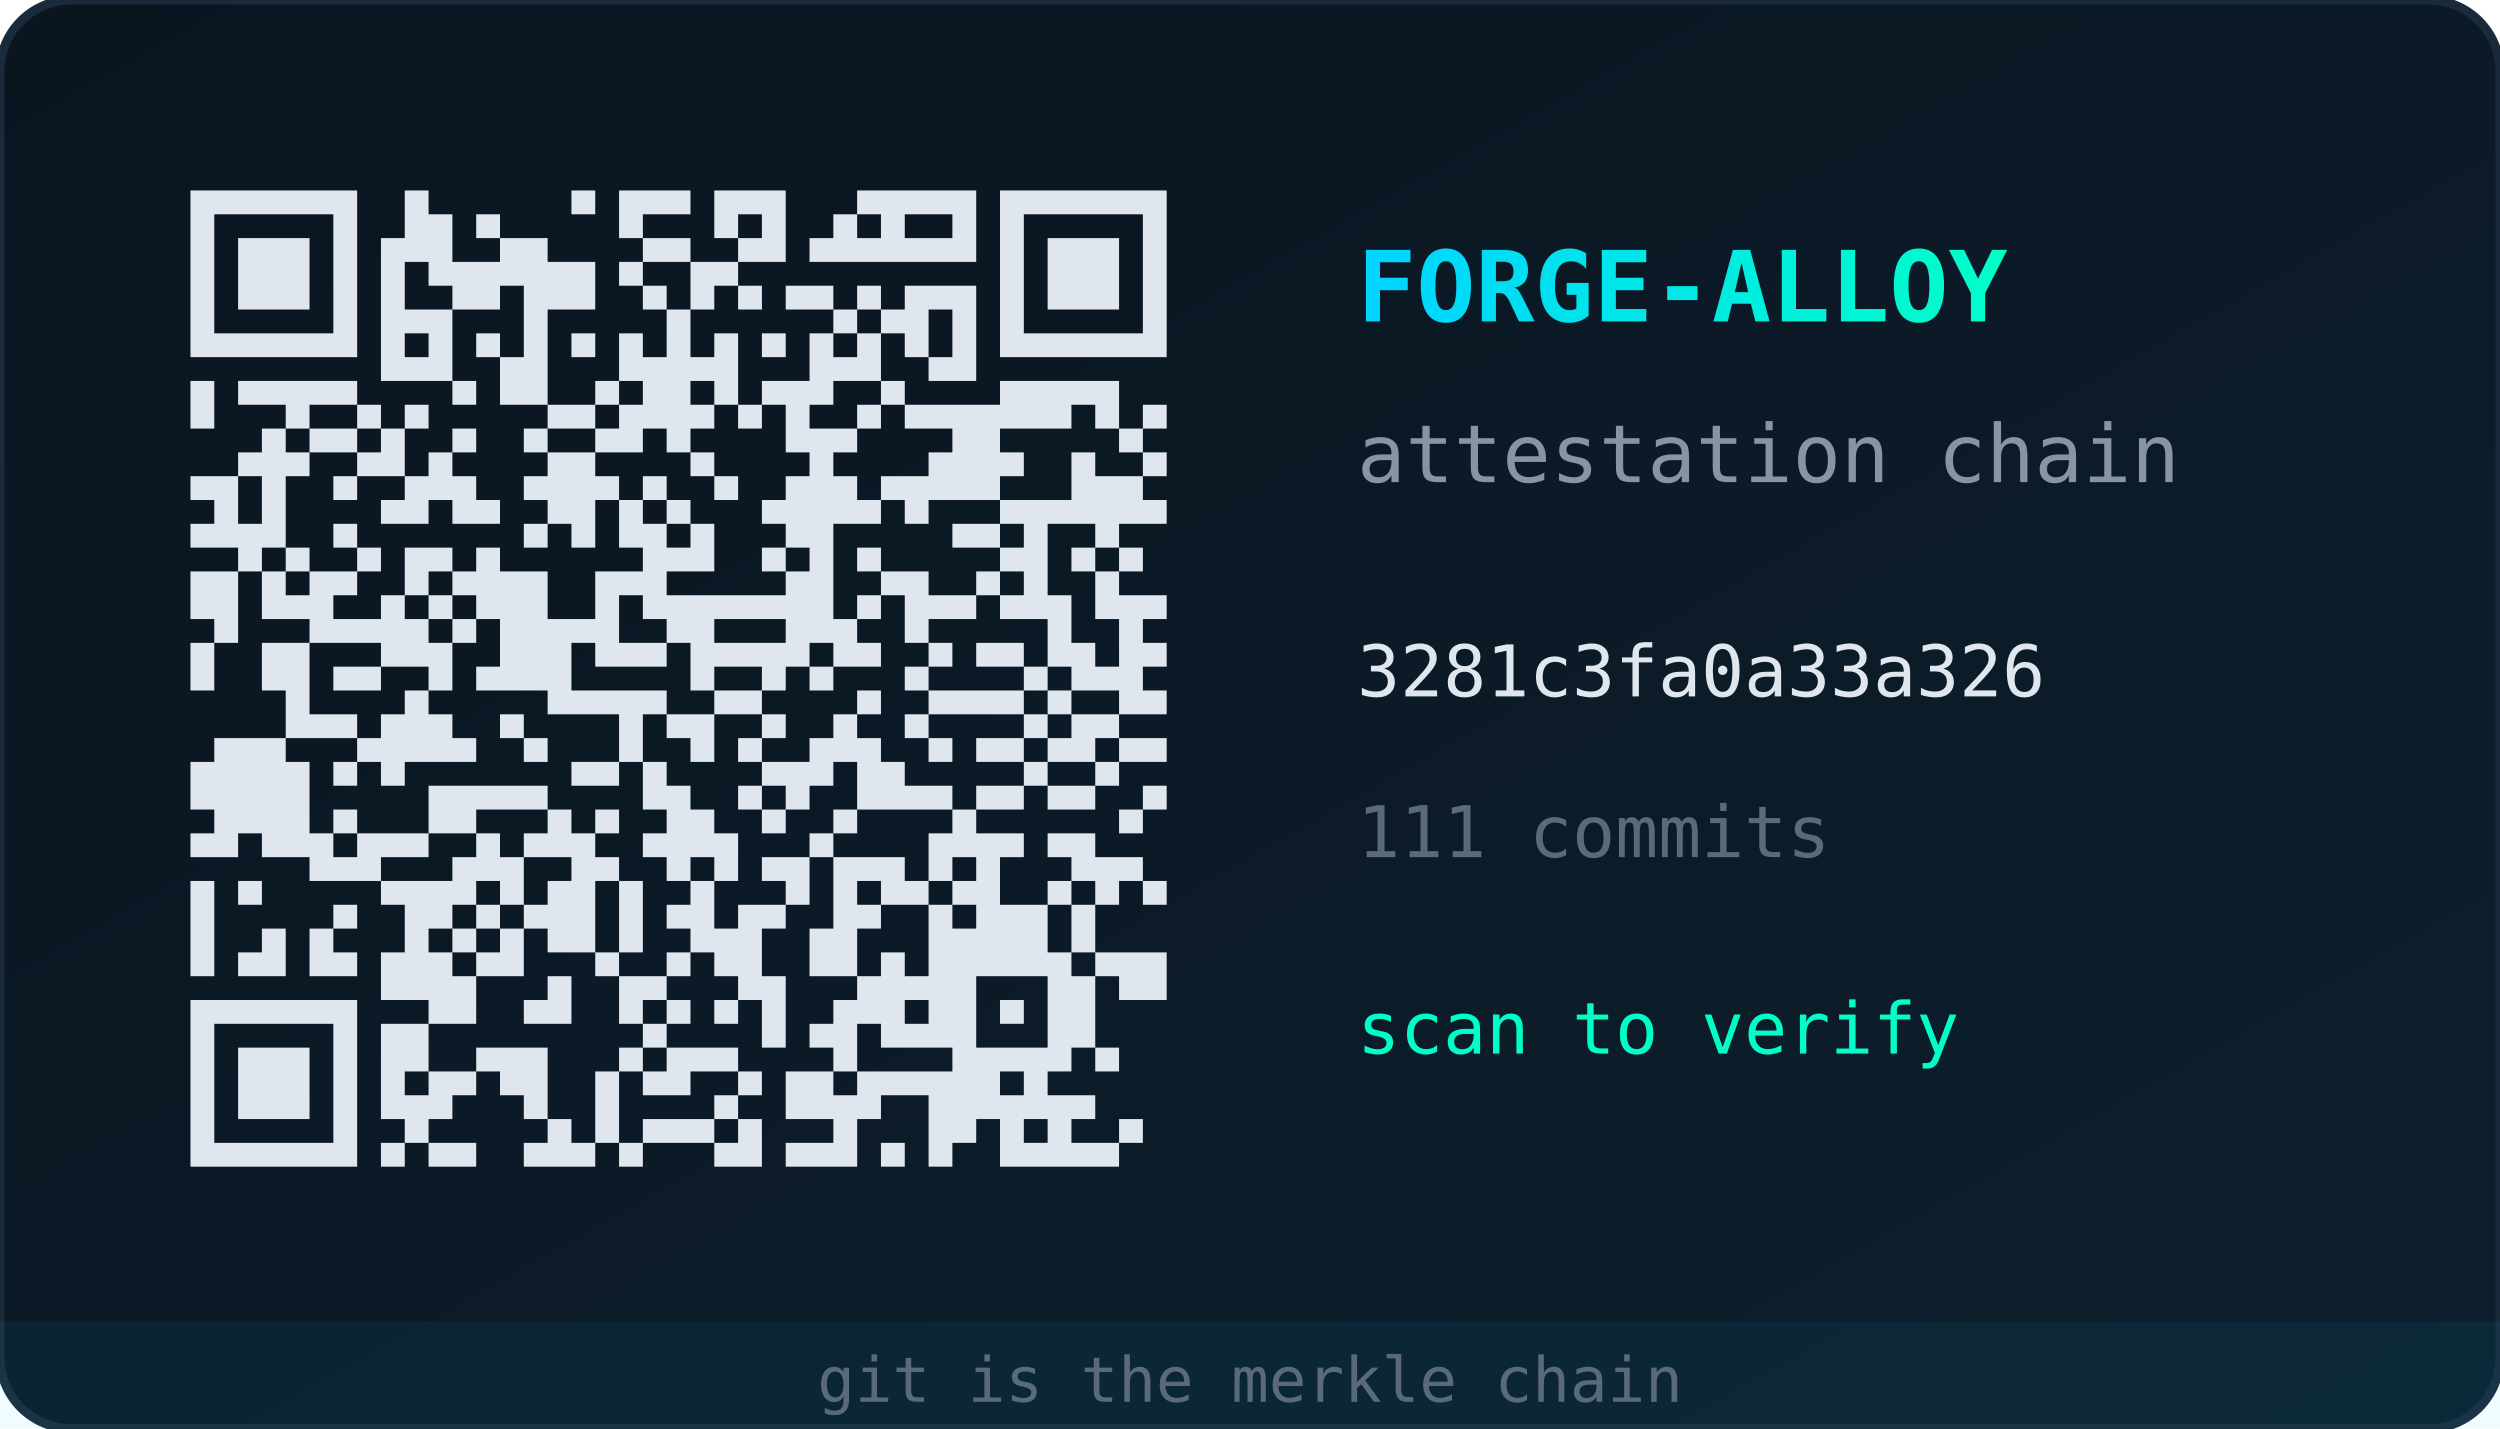
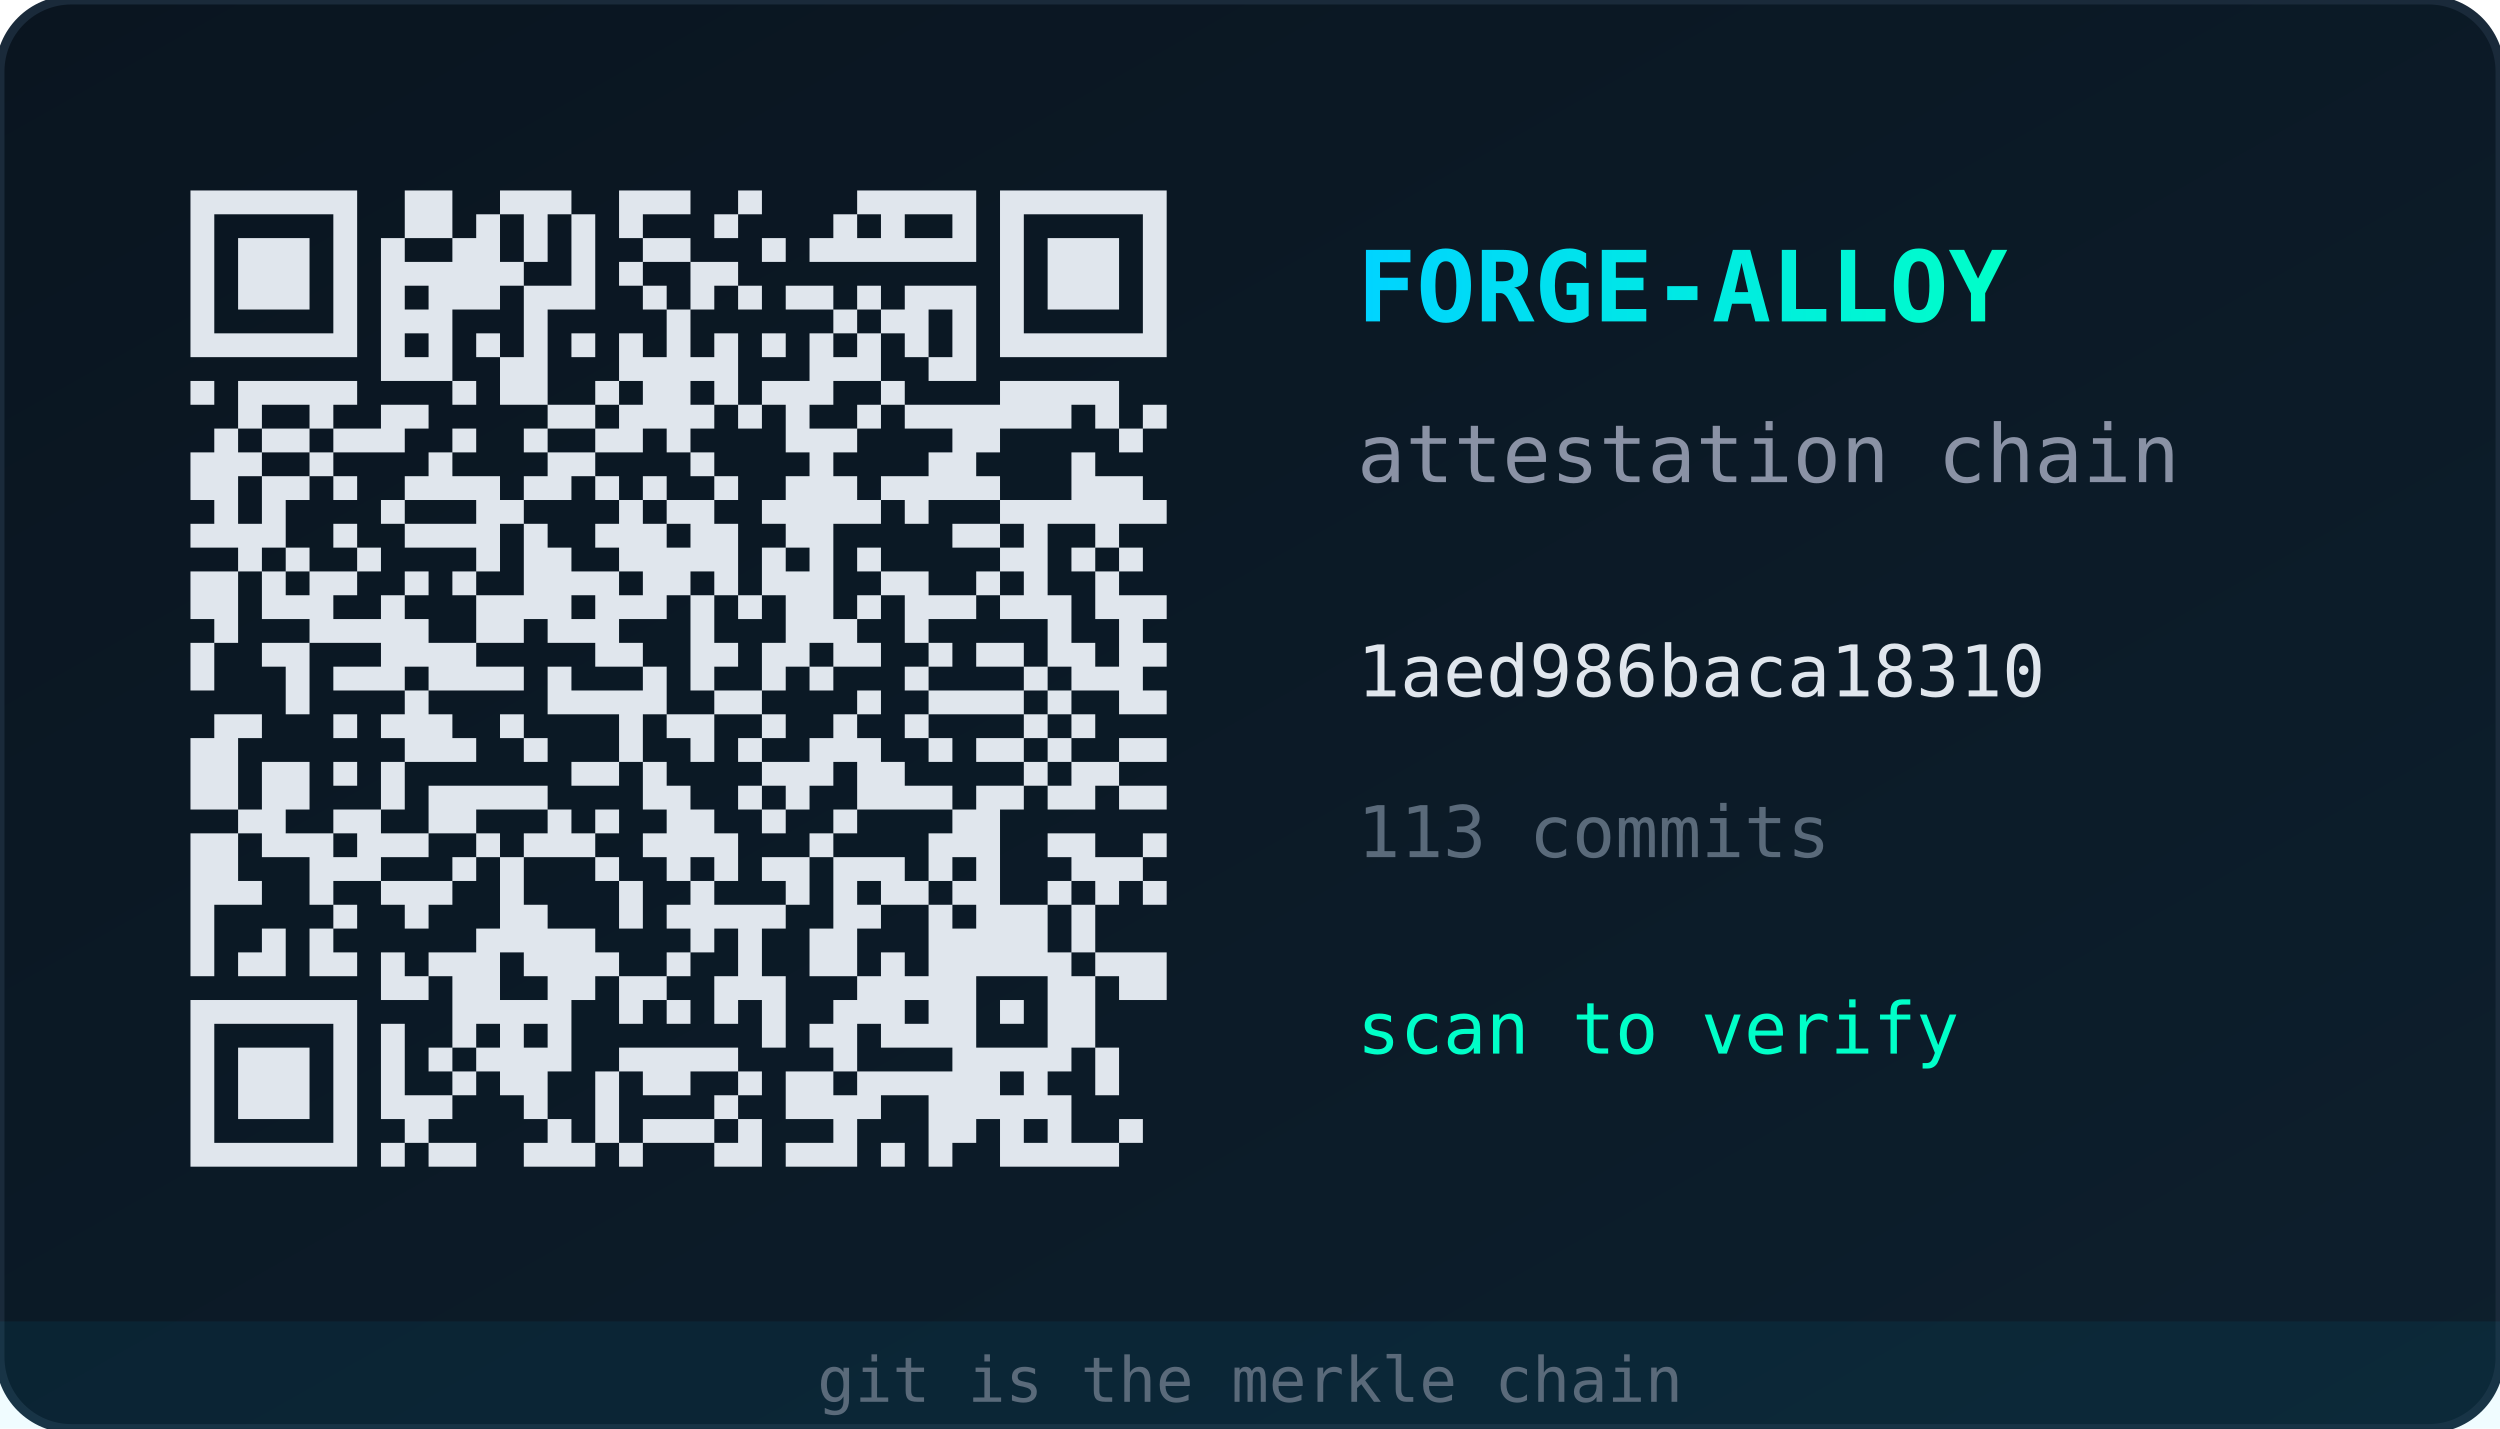
<svg xmlns="http://www.w3.org/2000/svg" width="280" height="160" viewBox="0 0 280 160">
  <defs>
    <linearGradient id="bg" x1="0" y1="0" x2="1" y2="1">
      <stop offset="0%" stop-color="#0a1520" />
      <stop offset="100%" stop-color="#0d1f2d" />
    </linearGradient>
    <linearGradient id="accent" x1="0" y1="0" x2="1" y2="0">
      <stop offset="0%" stop-color="#00d4ff" />
      <stop offset="100%" stop-color="#00ffc8" />
    </linearGradient>
  </defs>
  <rect width="280" height="160" rx="8" fill="url(#bg)" stroke="#1a2a3a" stroke-width="1" />
  <g transform="translate(16,16) scale(2.6667)">
-     <path d="M2,2h1v1h-1zM3,2h1v1h-1zM4,2h1v1h-1zM5,2h1v1h-1zM6,2h1v1h-1zM7,2h1v1h-1zM8,2h1v1h-1zM11,2h1v1h-1zM18,2h1v1h-1zM20,2h1v1h-1zM21,2h1v1h-1zM22,2h1v1h-1zM24,2h1v1h-1zM25,2h1v1h-1zM26,2h1v1h-1zM30,2h1v1h-1zM31,2h1v1h-1zM32,2h1v1h-1zM33,2h1v1h-1zM34,2h1v1h-1zM36,2h1v1h-1zM37,2h1v1h-1zM38,2h1v1h-1zM39,2h1v1h-1zM40,2h1v1h-1zM41,2h1v1h-1zM42,2h1v1h-1zM2,3h1v1h-1zM8,3h1v1h-1zM11,3h1v1h-1zM12,3h1v1h-1zM14,3h1v1h-1zM20,3h1v1h-1zM24,3h1v1h-1zM26,3h1v1h-1zM29,3h1v1h-1zM31,3h1v1h-1zM34,3h1v1h-1zM36,3h1v1h-1zM42,3h1v1h-1zM2,4h1v1h-1zM4,4h1v1h-1zM5,4h1v1h-1zM6,4h1v1h-1zM8,4h1v1h-1zM10,4h1v1h-1zM11,4h1v1h-1zM12,4h1v1h-1zM15,4h1v1h-1zM16,4h1v1h-1zM21,4h1v1h-1zM22,4h1v1h-1zM25,4h1v1h-1zM26,4h1v1h-1zM28,4h1v1h-1zM29,4h1v1h-1zM30,4h1v1h-1zM31,4h1v1h-1zM32,4h1v1h-1zM33,4h1v1h-1zM34,4h1v1h-1zM36,4h1v1h-1zM38,4h1v1h-1zM39,4h1v1h-1zM40,4h1v1h-1zM42,4h1v1h-1zM2,5h1v1h-1zM4,5h1v1h-1zM5,5h1v1h-1zM6,5h1v1h-1zM8,5h1v1h-1zM10,5h1v1h-1zM12,5h1v1h-1zM13,5h1v1h-1zM14,5h1v1h-1zM15,5h1v1h-1zM16,5h1v1h-1zM17,5h1v1h-1zM18,5h1v1h-1zM20,5h1v1h-1zM23,5h1v1h-1zM24,5h1v1h-1zM36,5h1v1h-1zM38,5h1v1h-1zM39,5h1v1h-1zM40,5h1v1h-1zM42,5h1v1h-1zM2,6h1v1h-1zM4,6h1v1h-1zM5,6h1v1h-1zM6,6h1v1h-1zM8,6h1v1h-1zM10,6h1v1h-1zM13,6h1v1h-1zM14,6h1v1h-1zM16,6h1v1h-1zM17,6h1v1h-1zM18,6h1v1h-1zM21,6h1v1h-1zM23,6h1v1h-1zM25,6h1v1h-1zM27,6h1v1h-1zM28,6h1v1h-1zM30,6h1v1h-1zM32,6h1v1h-1zM33,6h1v1h-1zM34,6h1v1h-1zM36,6h1v1h-1zM38,6h1v1h-1zM39,6h1v1h-1zM40,6h1v1h-1zM42,6h1v1h-1zM2,7h1v1h-1zM8,7h1v1h-1zM10,7h1v1h-1zM11,7h1v1h-1zM12,7h1v1h-1zM16,7h1v1h-1zM22,7h1v1h-1zM29,7h1v1h-1zM31,7h1v1h-1zM32,7h1v1h-1zM34,7h1v1h-1zM36,7h1v1h-1zM42,7h1v1h-1zM2,8h1v1h-1zM3,8h1v1h-1zM4,8h1v1h-1zM5,8h1v1h-1zM6,8h1v1h-1zM7,8h1v1h-1zM8,8h1v1h-1zM10,8h1v1h-1zM12,8h1v1h-1zM14,8h1v1h-1zM16,8h1v1h-1zM18,8h1v1h-1zM20,8h1v1h-1zM22,8h1v1h-1zM24,8h1v1h-1zM26,8h1v1h-1zM28,8h1v1h-1zM30,8h1v1h-1zM32,8h1v1h-1zM34,8h1v1h-1zM36,8h1v1h-1zM37,8h1v1h-1zM38,8h1v1h-1zM39,8h1v1h-1zM40,8h1v1h-1zM41,8h1v1h-1zM42,8h1v1h-1zM10,9h1v1h-1zM11,9h1v1h-1zM12,9h1v1h-1zM15,9h1v1h-1zM16,9h1v1h-1zM20,9h1v1h-1zM21,9h1v1h-1zM22,9h1v1h-1zM23,9h1v1h-1zM24,9h1v1h-1zM28,9h1v1h-1zM29,9h1v1h-1zM30,9h1v1h-1zM33,9h1v1h-1zM34,9h1v1h-1zM2,10h1v1h-1zM4,10h1v1h-1zM5,10h1v1h-1zM6,10h1v1h-1zM7,10h1v1h-1zM8,10h1v1h-1zM13,10h1v1h-1zM15,10h1v1h-1zM16,10h1v1h-1zM19,10h1v1h-1zM21,10h1v1h-1zM22,10h1v1h-1zM24,10h1v1h-1zM26,10h1v1h-1zM27,10h1v1h-1zM28,10h1v1h-1zM31,10h1v1h-1zM36,10h1v1h-1zM37,10h1v1h-1zM38,10h1v1h-1zM39,10h1v1h-1zM40,10h1v1h-1zM2,11h1v1h-1zM6,11h1v1h-1zM9,11h1v1h-1zM11,11h1v1h-1zM17,11h1v1h-1zM18,11h1v1h-1zM20,11h1v1h-1zM21,11h1v1h-1zM22,11h1v1h-1zM23,11h1v1h-1zM25,11h1v1h-1zM27,11h1v1h-1zM30,11h1v1h-1zM32,11h1v1h-1zM33,11h1v1h-1zM34,11h1v1h-1zM35,11h1v1h-1zM36,11h1v1h-1zM37,11h1v1h-1zM38,11h1v1h-1zM40,11h1v1h-1zM42,11h1v1h-1zM5,12h1v1h-1zM7,12h1v1h-1zM8,12h1v1h-1zM10,12h1v1h-1zM13,12h1v1h-1zM16,12h1v1h-1zM19,12h1v1h-1zM20,12h1v1h-1zM22,12h1v1h-1zM27,12h1v1h-1zM28,12h1v1h-1zM29,12h1v1h-1zM34,12h1v1h-1zM35,12h1v1h-1zM41,12h1v1h-1zM4,13h1v1h-1zM5,13h1v1h-1zM6,13h1v1h-1zM9,13h1v1h-1zM10,13h1v1h-1zM12,13h1v1h-1zM17,13h1v1h-1zM18,13h1v1h-1zM23,13h1v1h-1zM28,13h1v1h-1zM33,13h1v1h-1zM34,13h1v1h-1zM35,13h1v1h-1zM36,13h1v1h-1zM39,13h1v1h-1zM42,13h1v1h-1zM2,14h1v1h-1zM3,14h1v1h-1zM5,14h1v1h-1zM8,14h1v1h-1zM11,14h1v1h-1zM12,14h1v1h-1zM13,14h1v1h-1zM16,14h1v1h-1zM17,14h1v1h-1zM18,14h1v1h-1zM19,14h1v1h-1zM21,14h1v1h-1zM24,14h1v1h-1zM27,14h1v1h-1zM28,14h1v1h-1zM29,14h1v1h-1zM31,14h1v1h-1zM32,14h1v1h-1zM33,14h1v1h-1zM34,14h1v1h-1zM35,14h1v1h-1zM39,14h1v1h-1zM40,14h1v1h-1zM41,14h1v1h-1zM3,15h1v1h-1zM5,15h1v1h-1zM10,15h1v1h-1zM11,15h1v1h-1zM13,15h1v1h-1zM14,15h1v1h-1zM17,15h1v1h-1zM18,15h1v1h-1zM20,15h1v1h-1zM22,15h1v1h-1zM26,15h1v1h-1zM27,15h1v1h-1zM28,15h1v1h-1zM29,15h1v1h-1zM30,15h1v1h-1zM32,15h1v1h-1zM36,15h1v1h-1zM37,15h1v1h-1zM38,15h1v1h-1zM39,15h1v1h-1zM40,15h1v1h-1zM41,15h1v1h-1zM42,15h1v1h-1zM2,16h1v1h-1zM3,16h1v1h-1zM4,16h1v1h-1zM5,16h1v1h-1zM8,16h1v1h-1zM16,16h1v1h-1zM18,16h1v1h-1zM20,16h1v1h-1zM21,16h1v1h-1zM23,16h1v1h-1zM27,16h1v1h-1zM28,16h1v1h-1zM34,16h1v1h-1zM35,16h1v1h-1zM37,16h1v1h-1zM40,16h1v1h-1zM4,17h1v1h-1zM6,17h1v1h-1zM9,17h1v1h-1zM11,17h1v1h-1zM12,17h1v1h-1zM14,17h1v1h-1zM21,17h1v1h-1zM22,17h1v1h-1zM23,17h1v1h-1zM26,17h1v1h-1zM28,17h1v1h-1zM30,17h1v1h-1zM36,17h1v1h-1zM37,17h1v1h-1zM39,17h1v1h-1zM41,17h1v1h-1zM2,18h1v1h-1zM3,18h1v1h-1zM5,18h1v1h-1zM7,18h1v1h-1zM8,18h1v1h-1zM11,18h1v1h-1zM13,18h1v1h-1zM14,18h1v1h-1zM15,18h1v1h-1zM16,18h1v1h-1zM19,18h1v1h-1zM20,18h1v1h-1zM21,18h1v1h-1zM27,18h1v1h-1zM28,18h1v1h-1zM31,18h1v1h-1zM32,18h1v1h-1zM35,18h1v1h-1zM37,18h1v1h-1zM40,18h1v1h-1zM2,19h1v1h-1zM3,19h1v1h-1zM5,19h1v1h-1zM6,19h1v1h-1zM7,19h1v1h-1zM10,19h1v1h-1zM12,19h1v1h-1zM14,19h1v1h-1zM15,19h1v1h-1zM16,19h1v1h-1zM19,19h1v1h-1zM21,19h1v1h-1zM22,19h1v1h-1zM23,19h1v1h-1zM24,19h1v1h-1zM25,19h1v1h-1zM26,19h1v1h-1zM27,19h1v1h-1zM28,19h1v1h-1zM30,19h1v1h-1zM32,19h1v1h-1zM33,19h1v1h-1zM34,19h1v1h-1zM36,19h1v1h-1zM37,19h1v1h-1zM38,19h1v1h-1zM40,19h1v1h-1zM41,19h1v1h-1zM42,19h1v1h-1zM3,20h1v1h-1zM7,20h1v1h-1zM8,20h1v1h-1zM9,20h1v1h-1zM10,20h1v1h-1zM11,20h1v1h-1zM13,20h1v1h-1zM15,20h1v1h-1zM16,20h1v1h-1zM17,20h1v1h-1zM18,20h1v1h-1zM19,20h1v1h-1zM22,20h1v1h-1zM23,20h1v1h-1zM27,20h1v1h-1zM28,20h1v1h-1zM29,20h1v1h-1zM32,20h1v1h-1zM38,20h1v1h-1zM41,20h1v1h-1zM2,21h1v1h-1zM5,21h1v1h-1zM6,21h1v1h-1zM10,21h1v1h-1zM11,21h1v1h-1zM12,21h1v1h-1zM15,21h1v1h-1zM16,21h1v1h-1zM17,21h1v1h-1zM19,21h1v1h-1zM20,21h1v1h-1zM21,21h1v1h-1zM23,21h1v1h-1zM24,21h1v1h-1zM25,21h1v1h-1zM26,21h1v1h-1zM27,21h1v1h-1zM29,21h1v1h-1zM30,21h1v1h-1zM33,21h1v1h-1zM35,21h1v1h-1zM36,21h1v1h-1zM38,21h1v1h-1zM39,21h1v1h-1zM41,21h1v1h-1zM42,21h1v1h-1zM2,22h1v1h-1zM5,22h1v1h-1zM6,22h1v1h-1zM8,22h1v1h-1zM9,22h1v1h-1zM12,22h1v1h-1zM14,22h1v1h-1zM15,22h1v1h-1zM16,22h1v1h-1zM17,22h1v1h-1zM23,22h1v1h-1zM26,22h1v1h-1zM28,22h1v1h-1zM32,22h1v1h-1zM37,22h1v1h-1zM39,22h1v1h-1zM40,22h1v1h-1zM41,22h1v1h-1zM6,23h1v1h-1zM11,23h1v1h-1zM17,23h1v1h-1zM18,23h1v1h-1zM19,23h1v1h-1zM20,23h1v1h-1zM21,23h1v1h-1zM24,23h1v1h-1zM25,23h1v1h-1zM30,23h1v1h-1zM33,23h1v1h-1zM34,23h1v1h-1zM35,23h1v1h-1zM36,23h1v1h-1zM38,23h1v1h-1zM41,23h1v1h-1zM42,23h1v1h-1zM6,24h1v1h-1zM7,24h1v1h-1zM8,24h1v1h-1zM10,24h1v1h-1zM11,24h1v1h-1zM12,24h1v1h-1zM15,24h1v1h-1zM20,24h1v1h-1zM22,24h1v1h-1zM23,24h1v1h-1zM26,24h1v1h-1zM29,24h1v1h-1zM32,24h1v1h-1zM37,24h1v1h-1zM39,24h1v1h-1zM40,24h1v1h-1zM3,25h1v1h-1zM4,25h1v1h-1zM5,25h1v1h-1zM9,25h1v1h-1zM10,25h1v1h-1zM11,25h1v1h-1zM12,25h1v1h-1zM13,25h1v1h-1zM16,25h1v1h-1zM20,25h1v1h-1zM23,25h1v1h-1zM25,25h1v1h-1zM28,25h1v1h-1zM29,25h1v1h-1zM30,25h1v1h-1zM33,25h1v1h-1zM35,25h1v1h-1zM36,25h1v1h-1zM38,25h1v1h-1zM39,25h1v1h-1zM41,25h1v1h-1zM42,25h1v1h-1zM2,26h1v1h-1zM3,26h1v1h-1zM4,26h1v1h-1zM5,26h1v1h-1zM6,26h1v1h-1zM8,26h1v1h-1zM10,26h1v1h-1zM18,26h1v1h-1zM19,26h1v1h-1zM21,26h1v1h-1zM26,26h1v1h-1zM27,26h1v1h-1zM28,26h1v1h-1zM30,26h1v1h-1zM31,26h1v1h-1zM37,26h1v1h-1zM40,26h1v1h-1zM2,27h1v1h-1zM3,27h1v1h-1zM4,27h1v1h-1zM5,27h1v1h-1zM6,27h1v1h-1zM12,27h1v1h-1zM13,27h1v1h-1zM14,27h1v1h-1zM15,27h1v1h-1zM16,27h1v1h-1zM21,27h1v1h-1zM22,27h1v1h-1zM25,27h1v1h-1zM27,27h1v1h-1zM30,27h1v1h-1zM31,27h1v1h-1zM32,27h1v1h-1zM33,27h1v1h-1zM35,27h1v1h-1zM36,27h1v1h-1zM38,27h1v1h-1zM39,27h1v1h-1zM42,27h1v1h-1zM3,28h1v1h-1zM4,28h1v1h-1zM5,28h1v1h-1zM6,28h1v1h-1zM8,28h1v1h-1zM12,28h1v1h-1zM13,28h1v1h-1zM17,28h1v1h-1zM19,28h1v1h-1zM22,28h1v1h-1zM23,28h1v1h-1zM26,28h1v1h-1zM29,28h1v1h-1zM34,28h1v1h-1zM41,28h1v1h-1zM2,29h1v1h-1zM3,29h1v1h-1zM5,29h1v1h-1zM6,29h1v1h-1zM7,29h1v1h-1zM9,29h1v1h-1zM10,29h1v1h-1zM11,29h1v1h-1zM14,29h1v1h-1zM16,29h1v1h-1zM17,29h1v1h-1zM18,29h1v1h-1zM21,29h1v1h-1zM22,29h1v1h-1zM23,29h1v1h-1zM24,29h1v1h-1zM28,29h1v1h-1zM33,29h1v1h-1zM34,29h1v1h-1zM35,29h1v1h-1zM36,29h1v1h-1zM38,29h1v1h-1zM39,29h1v1h-1zM7,30h1v1h-1zM8,30h1v1h-1zM9,30h1v1h-1zM13,30h1v1h-1zM14,30h1v1h-1zM15,30h1v1h-1zM18,30h1v1h-1zM19,30h1v1h-1zM22,30h1v1h-1zM24,30h1v1h-1zM26,30h1v1h-1zM27,30h1v1h-1zM29,30h1v1h-1zM30,30h1v1h-1zM31,30h1v1h-1zM33,30h1v1h-1zM35,30h1v1h-1zM39,30h1v1h-1zM40,30h1v1h-1zM41,30h1v1h-1zM2,31h1v1h-1zM4,31h1v1h-1zM10,31h1v1h-1zM11,31h1v1h-1zM12,31h1v1h-1zM13,31h1v1h-1zM15,31h1v1h-1zM17,31h1v1h-1zM18,31h1v1h-1zM20,31h1v1h-1zM23,31h1v1h-1zM27,31h1v1h-1zM29,31h1v1h-1zM31,31h1v1h-1zM32,31h1v1h-1zM34,31h1v1h-1zM35,31h1v1h-1zM38,31h1v1h-1zM40,31h1v1h-1zM42,31h1v1h-1zM2,32h1v1h-1zM8,32h1v1h-1zM11,32h1v1h-1zM12,32h1v1h-1zM14,32h1v1h-1zM16,32h1v1h-1zM17,32h1v1h-1zM18,32h1v1h-1zM20,32h1v1h-1zM22,32h1v1h-1zM23,32h1v1h-1zM25,32h1v1h-1zM26,32h1v1h-1zM29,32h1v1h-1zM30,32h1v1h-1zM33,32h1v1h-1zM35,32h1v1h-1zM36,32h1v1h-1zM37,32h1v1h-1zM39,32h1v1h-1zM2,33h1v1h-1zM5,33h1v1h-1zM7,33h1v1h-1zM11,33h1v1h-1zM13,33h1v1h-1zM15,33h1v1h-1zM17,33h1v1h-1zM18,33h1v1h-1zM20,33h1v1h-1zM23,33h1v1h-1zM24,33h1v1h-1zM25,33h1v1h-1zM28,33h1v1h-1zM29,33h1v1h-1zM33,33h1v1h-1zM34,33h1v1h-1zM35,33h1v1h-1zM36,33h1v1h-1zM37,33h1v1h-1zM39,33h1v1h-1zM2,34h1v1h-1zM4,34h1v1h-1zM5,34h1v1h-1zM7,34h1v1h-1zM8,34h1v1h-1zM10,34h1v1h-1zM11,34h1v1h-1zM12,34h1v1h-1zM14,34h1v1h-1zM15,34h1v1h-1zM19,34h1v1h-1zM22,34h1v1h-1zM24,34h1v1h-1zM25,34h1v1h-1zM28,34h1v1h-1zM29,34h1v1h-1zM31,34h1v1h-1zM33,34h1v1h-1zM34,34h1v1h-1zM35,34h1v1h-1zM36,34h1v1h-1zM37,34h1v1h-1zM38,34h1v1h-1zM40,34h1v1h-1zM41,34h1v1h-1zM42,34h1v1h-1zM10,35h1v1h-1zM11,35h1v1h-1zM12,35h1v1h-1zM13,35h1v1h-1zM17,35h1v1h-1zM20,35h1v1h-1zM21,35h1v1h-1zM25,35h1v1h-1zM26,35h1v1h-1zM30,35h1v1h-1zM31,35h1v1h-1zM32,35h1v1h-1zM33,35h1v1h-1zM34,35h1v1h-1zM38,35h1v1h-1zM39,35h1v1h-1zM41,35h1v1h-1zM42,35h1v1h-1zM2,36h1v1h-1zM3,36h1v1h-1zM4,36h1v1h-1zM5,36h1v1h-1zM6,36h1v1h-1zM7,36h1v1h-1zM8,36h1v1h-1zM12,36h1v1h-1zM13,36h1v1h-1zM16,36h1v1h-1zM17,36h1v1h-1zM20,36h1v1h-1zM22,36h1v1h-1zM24,36h1v1h-1zM26,36h1v1h-1zM29,36h1v1h-1zM30,36h1v1h-1zM31,36h1v1h-1zM33,36h1v1h-1zM34,36h1v1h-1zM36,36h1v1h-1zM38,36h1v1h-1zM39,36h1v1h-1zM2,37h1v1h-1zM8,37h1v1h-1zM10,37h1v1h-1zM11,37h1v1h-1zM21,37h1v1h-1zM26,37h1v1h-1zM28,37h1v1h-1zM29,37h1v1h-1zM31,37h1v1h-1zM32,37h1v1h-1zM33,37h1v1h-1zM34,37h1v1h-1zM38,37h1v1h-1zM39,37h1v1h-1zM2,38h1v1h-1zM4,38h1v1h-1zM5,38h1v1h-1zM6,38h1v1h-1zM8,38h1v1h-1zM10,38h1v1h-1zM11,38h1v1h-1zM14,38h1v1h-1zM15,38h1v1h-1zM16,38h1v1h-1zM20,38h1v1h-1zM22,38h1v1h-1zM23,38h1v1h-1zM24,38h1v1h-1zM29,38h1v1h-1zM34,38h1v1h-1zM35,38h1v1h-1zM36,38h1v1h-1zM37,38h1v1h-1zM38,38h1v1h-1zM40,38h1v1h-1zM2,39h1v1h-1zM4,39h1v1h-1zM5,39h1v1h-1zM6,39h1v1h-1zM8,39h1v1h-1zM10,39h1v1h-1zM12,39h1v1h-1zM13,39h1v1h-1zM15,39h1v1h-1zM16,39h1v1h-1zM19,39h1v1h-1zM21,39h1v1h-1zM22,39h1v1h-1zM25,39h1v1h-1zM27,39h1v1h-1zM28,39h1v1h-1zM30,39h1v1h-1zM31,39h1v1h-1zM32,39h1v1h-1zM33,39h1v1h-1zM34,39h1v1h-1zM35,39h1v1h-1zM37,39h1v1h-1zM2,40h1v1h-1zM4,40h1v1h-1zM5,40h1v1h-1zM6,40h1v1h-1zM8,40h1v1h-1zM10,40h1v1h-1zM11,40h1v1h-1zM12,40h1v1h-1zM16,40h1v1h-1zM19,40h1v1h-1zM24,40h1v1h-1zM27,40h1v1h-1zM28,40h1v1h-1zM29,40h1v1h-1zM30,40h1v1h-1zM33,40h1v1h-1zM34,40h1v1h-1zM35,40h1v1h-1zM36,40h1v1h-1zM37,40h1v1h-1zM38,40h1v1h-1zM39,40h1v1h-1zM2,41h1v1h-1zM8,41h1v1h-1zM11,41h1v1h-1zM17,41h1v1h-1zM19,41h1v1h-1zM21,41h1v1h-1zM22,41h1v1h-1zM23,41h1v1h-1zM25,41h1v1h-1zM29,41h1v1h-1zM33,41h1v1h-1zM34,41h1v1h-1zM36,41h1v1h-1zM38,41h1v1h-1zM41,41h1v1h-1zM2,42h1v1h-1zM3,42h1v1h-1zM4,42h1v1h-1zM5,42h1v1h-1zM6,42h1v1h-1zM7,42h1v1h-1zM8,42h1v1h-1zM10,42h1v1h-1zM12,42h1v1h-1zM13,42h1v1h-1zM16,42h1v1h-1zM17,42h1v1h-1zM18,42h1v1h-1zM20,42h1v1h-1zM24,42h1v1h-1zM25,42h1v1h-1zM27,42h1v1h-1zM28,42h1v1h-1zM29,42h1v1h-1zM31,42h1v1h-1zM33,42h1v1h-1zM36,42h1v1h-1zM37,42h1v1h-1zM38,42h1v1h-1zM39,42h1v1h-1zM40,42h1v1h-1z" fill="#e0e6ed" />
+     <path d="M2,2h1v1h-1zM3,2h1v1h-1zM4,2h1v1h-1zM5,2h1v1h-1zM6,2h1v1h-1zM7,2h1v1h-1zM8,2h1v1h-1zM11,2h1v1h-1zM12,2h1v1h-1zM15,2h1v1h-1zM16,2h1v1h-1zM17,2h1v1h-1zM20,2h1v1h-1zM21,2h1v1h-1zM22,2h1v1h-1zM25,2h1v1h-1zM30,2h1v1h-1zM31,2h1v1h-1zM32,2h1v1h-1zM33,2h1v1h-1zM34,2h1v1h-1zM36,2h1v1h-1zM37,2h1v1h-1zM38,2h1v1h-1zM39,2h1v1h-1zM40,2h1v1h-1zM41,2h1v1h-1zM42,2h1v1h-1zM2,3h1v1h-1zM8,3h1v1h-1zM11,3h1v1h-1zM12,3h1v1h-1zM14,3h1v1h-1zM16,3h1v1h-1zM18,3h1v1h-1zM20,3h1v1h-1zM24,3h1v1h-1zM29,3h1v1h-1zM31,3h1v1h-1zM34,3h1v1h-1zM36,3h1v1h-1zM42,3h1v1h-1zM2,4h1v1h-1zM4,4h1v1h-1zM5,4h1v1h-1zM6,4h1v1h-1zM8,4h1v1h-1zM10,4h1v1h-1zM13,4h1v1h-1zM14,4h1v1h-1zM16,4h1v1h-1zM18,4h1v1h-1zM21,4h1v1h-1zM22,4h1v1h-1zM26,4h1v1h-1zM28,4h1v1h-1zM29,4h1v1h-1zM30,4h1v1h-1zM31,4h1v1h-1zM32,4h1v1h-1zM33,4h1v1h-1zM34,4h1v1h-1zM36,4h1v1h-1zM38,4h1v1h-1zM39,4h1v1h-1zM40,4h1v1h-1zM42,4h1v1h-1zM2,5h1v1h-1zM4,5h1v1h-1zM5,5h1v1h-1zM6,5h1v1h-1zM8,5h1v1h-1zM10,5h1v1h-1zM11,5h1v1h-1zM12,5h1v1h-1zM13,5h1v1h-1zM14,5h1v1h-1zM15,5h1v1h-1zM18,5h1v1h-1zM20,5h1v1h-1zM23,5h1v1h-1zM24,5h1v1h-1zM36,5h1v1h-1zM38,5h1v1h-1zM39,5h1v1h-1zM40,5h1v1h-1zM42,5h1v1h-1zM2,6h1v1h-1zM4,6h1v1h-1zM5,6h1v1h-1zM6,6h1v1h-1zM8,6h1v1h-1zM10,6h1v1h-1zM12,6h1v1h-1zM13,6h1v1h-1zM14,6h1v1h-1zM16,6h1v1h-1zM17,6h1v1h-1zM18,6h1v1h-1zM21,6h1v1h-1zM23,6h1v1h-1zM25,6h1v1h-1zM27,6h1v1h-1zM28,6h1v1h-1zM30,6h1v1h-1zM32,6h1v1h-1zM33,6h1v1h-1zM34,6h1v1h-1zM36,6h1v1h-1zM38,6h1v1h-1zM39,6h1v1h-1zM40,6h1v1h-1zM42,6h1v1h-1zM2,7h1v1h-1zM8,7h1v1h-1zM10,7h1v1h-1zM11,7h1v1h-1zM12,7h1v1h-1zM16,7h1v1h-1zM22,7h1v1h-1zM29,7h1v1h-1zM31,7h1v1h-1zM32,7h1v1h-1zM34,7h1v1h-1zM36,7h1v1h-1zM42,7h1v1h-1zM2,8h1v1h-1zM3,8h1v1h-1zM4,8h1v1h-1zM5,8h1v1h-1zM6,8h1v1h-1zM7,8h1v1h-1zM8,8h1v1h-1zM10,8h1v1h-1zM12,8h1v1h-1zM14,8h1v1h-1zM16,8h1v1h-1zM18,8h1v1h-1zM20,8h1v1h-1zM22,8h1v1h-1zM24,8h1v1h-1zM26,8h1v1h-1zM28,8h1v1h-1zM30,8h1v1h-1zM32,8h1v1h-1zM34,8h1v1h-1zM36,8h1v1h-1zM37,8h1v1h-1zM38,8h1v1h-1zM39,8h1v1h-1zM40,8h1v1h-1zM41,8h1v1h-1zM42,8h1v1h-1zM10,9h1v1h-1zM11,9h1v1h-1zM12,9h1v1h-1zM15,9h1v1h-1zM16,9h1v1h-1zM20,9h1v1h-1zM21,9h1v1h-1zM22,9h1v1h-1zM23,9h1v1h-1zM24,9h1v1h-1zM28,9h1v1h-1zM29,9h1v1h-1zM30,9h1v1h-1zM33,9h1v1h-1zM34,9h1v1h-1zM2,10h1v1h-1zM4,10h1v1h-1zM5,10h1v1h-1zM6,10h1v1h-1zM7,10h1v1h-1zM8,10h1v1h-1zM13,10h1v1h-1zM15,10h1v1h-1zM16,10h1v1h-1zM19,10h1v1h-1zM21,10h1v1h-1zM22,10h1v1h-1zM24,10h1v1h-1zM26,10h1v1h-1zM27,10h1v1h-1zM28,10h1v1h-1zM31,10h1v1h-1zM36,10h1v1h-1zM37,10h1v1h-1zM38,10h1v1h-1zM39,10h1v1h-1zM40,10h1v1h-1zM4,11h1v1h-1zM7,11h1v1h-1zM10,11h1v1h-1zM11,11h1v1h-1zM17,11h1v1h-1zM18,11h1v1h-1zM20,11h1v1h-1zM21,11h1v1h-1zM22,11h1v1h-1zM23,11h1v1h-1zM25,11h1v1h-1zM27,11h1v1h-1zM30,11h1v1h-1zM32,11h1v1h-1zM33,11h1v1h-1zM34,11h1v1h-1zM35,11h1v1h-1zM36,11h1v1h-1zM37,11h1v1h-1zM38,11h1v1h-1zM40,11h1v1h-1zM42,11h1v1h-1zM3,12h1v1h-1zM5,12h1v1h-1zM6,12h1v1h-1zM8,12h1v1h-1zM9,12h1v1h-1zM10,12h1v1h-1zM13,12h1v1h-1zM16,12h1v1h-1zM19,12h1v1h-1zM20,12h1v1h-1zM22,12h1v1h-1zM27,12h1v1h-1zM28,12h1v1h-1zM29,12h1v1h-1zM34,12h1v1h-1zM35,12h1v1h-1zM41,12h1v1h-1zM2,13h1v1h-1zM3,13h1v1h-1zM4,13h1v1h-1zM7,13h1v1h-1zM12,13h1v1h-1zM17,13h1v1h-1zM18,13h1v1h-1zM23,13h1v1h-1zM28,13h1v1h-1zM33,13h1v1h-1zM34,13h1v1h-1zM39,13h1v1h-1zM2,14h1v1h-1zM3,14h1v1h-1zM5,14h1v1h-1zM6,14h1v1h-1zM8,14h1v1h-1zM11,14h1v1h-1zM12,14h1v1h-1zM13,14h1v1h-1zM14,14h1v1h-1zM16,14h1v1h-1zM17,14h1v1h-1zM19,14h1v1h-1zM21,14h1v1h-1zM24,14h1v1h-1zM27,14h1v1h-1zM28,14h1v1h-1zM29,14h1v1h-1zM31,14h1v1h-1zM32,14h1v1h-1zM33,14h1v1h-1zM34,14h1v1h-1zM35,14h1v1h-1zM39,14h1v1h-1zM40,14h1v1h-1zM41,14h1v1h-1zM3,15h1v1h-1zM5,15h1v1h-1zM10,15h1v1h-1zM14,15h1v1h-1zM15,15h1v1h-1zM20,15h1v1h-1zM22,15h1v1h-1zM23,15h1v1h-1zM26,15h1v1h-1zM27,15h1v1h-1zM28,15h1v1h-1zM29,15h1v1h-1zM30,15h1v1h-1zM32,15h1v1h-1zM36,15h1v1h-1zM37,15h1v1h-1zM38,15h1v1h-1zM39,15h1v1h-1zM40,15h1v1h-1zM41,15h1v1h-1zM42,15h1v1h-1zM2,16h1v1h-1zM3,16h1v1h-1zM4,16h1v1h-1zM5,16h1v1h-1zM8,16h1v1h-1zM11,16h1v1h-1zM12,16h1v1h-1zM13,16h1v1h-1zM14,16h1v1h-1zM16,16h1v1h-1zM19,16h1v1h-1zM20,16h1v1h-1zM21,16h1v1h-1zM23,16h1v1h-1zM24,16h1v1h-1zM27,16h1v1h-1zM28,16h1v1h-1zM34,16h1v1h-1zM35,16h1v1h-1zM37,16h1v1h-1zM40,16h1v1h-1zM4,17h1v1h-1zM6,17h1v1h-1zM9,17h1v1h-1zM14,17h1v1h-1zM16,17h1v1h-1zM17,17h1v1h-1zM20,17h1v1h-1zM21,17h1v1h-1zM22,17h1v1h-1zM23,17h1v1h-1zM24,17h1v1h-1zM26,17h1v1h-1zM28,17h1v1h-1zM30,17h1v1h-1zM36,17h1v1h-1zM37,17h1v1h-1zM39,17h1v1h-1zM41,17h1v1h-1zM2,18h1v1h-1zM3,18h1v1h-1zM5,18h1v1h-1zM7,18h1v1h-1zM8,18h1v1h-1zM11,18h1v1h-1zM13,18h1v1h-1zM16,18h1v1h-1zM17,18h1v1h-1zM18,18h1v1h-1zM19,18h1v1h-1zM21,18h1v1h-1zM22,18h1v1h-1zM24,18h1v1h-1zM26,18h1v1h-1zM27,18h1v1h-1zM28,18h1v1h-1zM31,18h1v1h-1zM32,18h1v1h-1zM35,18h1v1h-1zM37,18h1v1h-1zM40,18h1v1h-1zM2,19h1v1h-1zM3,19h1v1h-1zM5,19h1v1h-1zM6,19h1v1h-1zM7,19h1v1h-1zM10,19h1v1h-1zM14,19h1v1h-1zM15,19h1v1h-1zM16,19h1v1h-1zM17,19h1v1h-1zM19,19h1v1h-1zM20,19h1v1h-1zM21,19h1v1h-1zM23,19h1v1h-1zM25,19h1v1h-1zM27,19h1v1h-1zM28,19h1v1h-1zM30,19h1v1h-1zM32,19h1v1h-1zM33,19h1v1h-1zM34,19h1v1h-1zM36,19h1v1h-1zM37,19h1v1h-1zM38,19h1v1h-1zM40,19h1v1h-1zM41,19h1v1h-1zM42,19h1v1h-1zM3,20h1v1h-1zM7,20h1v1h-1zM8,20h1v1h-1zM9,20h1v1h-1zM10,20h1v1h-1zM11,20h1v1h-1zM14,20h1v1h-1zM15,20h1v1h-1zM17,20h1v1h-1zM18,20h1v1h-1zM19,20h1v1h-1zM23,20h1v1h-1zM27,20h1v1h-1zM28,20h1v1h-1zM29,20h1v1h-1zM32,20h1v1h-1zM38,20h1v1h-1zM41,20h1v1h-1zM2,21h1v1h-1zM5,21h1v1h-1zM6,21h1v1h-1zM10,21h1v1h-1zM11,21h1v1h-1zM12,21h1v1h-1zM13,21h1v1h-1zM19,21h1v1h-1zM20,21h1v1h-1zM23,21h1v1h-1zM24,21h1v1h-1zM26,21h1v1h-1zM27,21h1v1h-1zM29,21h1v1h-1zM30,21h1v1h-1zM33,21h1v1h-1zM35,21h1v1h-1zM36,21h1v1h-1zM38,21h1v1h-1zM39,21h1v1h-1zM41,21h1v1h-1zM42,21h1v1h-1zM2,22h1v1h-1zM6,22h1v1h-1zM8,22h1v1h-1zM9,22h1v1h-1zM10,22h1v1h-1zM12,22h1v1h-1zM13,22h1v1h-1zM14,22h1v1h-1zM15,22h1v1h-1zM17,22h1v1h-1zM21,22h1v1h-1zM23,22h1v1h-1zM26,22h1v1h-1zM28,22h1v1h-1zM32,22h1v1h-1zM37,22h1v1h-1zM39,22h1v1h-1zM40,22h1v1h-1zM41,22h1v1h-1zM6,23h1v1h-1zM11,23h1v1h-1zM17,23h1v1h-1zM18,23h1v1h-1zM19,23h1v1h-1zM20,23h1v1h-1zM21,23h1v1h-1zM24,23h1v1h-1zM25,23h1v1h-1zM30,23h1v1h-1zM33,23h1v1h-1zM34,23h1v1h-1zM35,23h1v1h-1zM36,23h1v1h-1zM38,23h1v1h-1zM41,23h1v1h-1zM42,23h1v1h-1zM3,24h1v1h-1zM4,24h1v1h-1zM8,24h1v1h-1zM10,24h1v1h-1zM11,24h1v1h-1zM12,24h1v1h-1zM15,24h1v1h-1zM20,24h1v1h-1zM22,24h1v1h-1zM23,24h1v1h-1zM26,24h1v1h-1zM29,24h1v1h-1zM32,24h1v1h-1zM37,24h1v1h-1zM39,24h1v1h-1zM2,25h1v1h-1zM3,25h1v1h-1zM11,25h1v1h-1zM12,25h1v1h-1zM13,25h1v1h-1zM16,25h1v1h-1zM20,25h1v1h-1zM23,25h1v1h-1zM25,25h1v1h-1zM28,25h1v1h-1zM29,25h1v1h-1zM30,25h1v1h-1zM33,25h1v1h-1zM35,25h1v1h-1zM36,25h1v1h-1zM38,25h1v1h-1zM41,25h1v1h-1zM42,25h1v1h-1zM2,26h1v1h-1zM3,26h1v1h-1zM5,26h1v1h-1zM6,26h1v1h-1zM8,26h1v1h-1zM10,26h1v1h-1zM18,26h1v1h-1zM19,26h1v1h-1zM21,26h1v1h-1zM26,26h1v1h-1zM27,26h1v1h-1zM28,26h1v1h-1zM30,26h1v1h-1zM31,26h1v1h-1zM37,26h1v1h-1zM39,26h1v1h-1zM40,26h1v1h-1zM2,27h1v1h-1zM3,27h1v1h-1zM5,27h1v1h-1zM6,27h1v1h-1zM10,27h1v1h-1zM12,27h1v1h-1zM13,27h1v1h-1zM14,27h1v1h-1zM15,27h1v1h-1zM16,27h1v1h-1zM21,27h1v1h-1zM22,27h1v1h-1zM25,27h1v1h-1zM27,27h1v1h-1zM30,27h1v1h-1zM31,27h1v1h-1zM32,27h1v1h-1zM33,27h1v1h-1zM35,27h1v1h-1zM36,27h1v1h-1zM38,27h1v1h-1zM39,27h1v1h-1zM41,27h1v1h-1zM42,27h1v1h-1zM4,28h1v1h-1zM5,28h1v1h-1zM8,28h1v1h-1zM9,28h1v1h-1zM12,28h1v1h-1zM13,28h1v1h-1zM17,28h1v1h-1zM19,28h1v1h-1zM22,28h1v1h-1zM23,28h1v1h-1zM26,28h1v1h-1zM29,28h1v1h-1zM34,28h1v1h-1zM35,28h1v1h-1zM2,29h1v1h-1zM3,29h1v1h-1zM5,29h1v1h-1zM6,29h1v1h-1zM7,29h1v1h-1zM9,29h1v1h-1zM10,29h1v1h-1zM11,29h1v1h-1zM14,29h1v1h-1zM16,29h1v1h-1zM17,29h1v1h-1zM18,29h1v1h-1zM21,29h1v1h-1zM22,29h1v1h-1zM23,29h1v1h-1zM24,29h1v1h-1zM28,29h1v1h-1zM33,29h1v1h-1zM34,29h1v1h-1zM35,29h1v1h-1zM38,29h1v1h-1zM39,29h1v1h-1zM42,29h1v1h-1zM2,30h1v1h-1zM3,30h1v1h-1zM7,30h1v1h-1zM8,30h1v1h-1zM9,30h1v1h-1zM13,30h1v1h-1zM15,30h1v1h-1zM19,30h1v1h-1zM22,30h1v1h-1zM24,30h1v1h-1zM26,30h1v1h-1zM27,30h1v1h-1zM29,30h1v1h-1zM30,30h1v1h-1zM31,30h1v1h-1zM33,30h1v1h-1zM35,30h1v1h-1zM39,30h1v1h-1zM40,30h1v1h-1zM41,30h1v1h-1zM2,31h1v1h-1zM3,31h1v1h-1zM4,31h1v1h-1zM7,31h1v1h-1zM10,31h1v1h-1zM11,31h1v1h-1zM12,31h1v1h-1zM15,31h1v1h-1zM20,31h1v1h-1zM23,31h1v1h-1zM27,31h1v1h-1zM29,31h1v1h-1zM31,31h1v1h-1zM32,31h1v1h-1zM34,31h1v1h-1zM35,31h1v1h-1zM38,31h1v1h-1zM40,31h1v1h-1zM42,31h1v1h-1zM2,32h1v1h-1zM8,32h1v1h-1zM11,32h1v1h-1zM15,32h1v1h-1zM16,32h1v1h-1zM20,32h1v1h-1zM22,32h1v1h-1zM23,32h1v1h-1zM24,32h1v1h-1zM25,32h1v1h-1zM26,32h1v1h-1zM29,32h1v1h-1zM30,32h1v1h-1zM33,32h1v1h-1zM35,32h1v1h-1zM36,32h1v1h-1zM37,32h1v1h-1zM39,32h1v1h-1zM2,33h1v1h-1zM5,33h1v1h-1zM7,33h1v1h-1zM14,33h1v1h-1zM15,33h1v1h-1zM16,33h1v1h-1zM17,33h1v1h-1zM18,33h1v1h-1zM23,33h1v1h-1zM25,33h1v1h-1zM28,33h1v1h-1zM29,33h1v1h-1zM33,33h1v1h-1zM34,33h1v1h-1zM35,33h1v1h-1zM36,33h1v1h-1zM37,33h1v1h-1zM39,33h1v1h-1zM2,34h1v1h-1zM4,34h1v1h-1zM5,34h1v1h-1zM7,34h1v1h-1zM8,34h1v1h-1zM10,34h1v1h-1zM12,34h1v1h-1zM13,34h1v1h-1zM14,34h1v1h-1zM16,34h1v1h-1zM17,34h1v1h-1zM18,34h1v1h-1zM19,34h1v1h-1zM22,34h1v1h-1zM25,34h1v1h-1zM28,34h1v1h-1zM29,34h1v1h-1zM31,34h1v1h-1zM33,34h1v1h-1zM34,34h1v1h-1zM35,34h1v1h-1zM36,34h1v1h-1zM37,34h1v1h-1zM38,34h1v1h-1zM40,34h1v1h-1zM41,34h1v1h-1zM42,34h1v1h-1zM10,35h1v1h-1zM11,35h1v1h-1zM13,35h1v1h-1zM14,35h1v1h-1zM17,35h1v1h-1zM18,35h1v1h-1zM20,35h1v1h-1zM21,35h1v1h-1zM24,35h1v1h-1zM25,35h1v1h-1zM26,35h1v1h-1zM30,35h1v1h-1zM31,35h1v1h-1zM32,35h1v1h-1zM33,35h1v1h-1zM34,35h1v1h-1zM38,35h1v1h-1zM39,35h1v1h-1zM41,35h1v1h-1zM42,35h1v1h-1zM2,36h1v1h-1zM3,36h1v1h-1zM4,36h1v1h-1zM5,36h1v1h-1zM6,36h1v1h-1zM7,36h1v1h-1zM8,36h1v1h-1zM13,36h1v1h-1zM14,36h1v1h-1zM15,36h1v1h-1zM16,36h1v1h-1zM17,36h1v1h-1zM20,36h1v1h-1zM22,36h1v1h-1zM24,36h1v1h-1zM26,36h1v1h-1zM29,36h1v1h-1zM30,36h1v1h-1zM31,36h1v1h-1zM33,36h1v1h-1zM34,36h1v1h-1zM36,36h1v1h-1zM38,36h1v1h-1zM39,36h1v1h-1zM2,37h1v1h-1zM8,37h1v1h-1zM10,37h1v1h-1zM13,37h1v1h-1zM15,37h1v1h-1zM17,37h1v1h-1zM26,37h1v1h-1zM28,37h1v1h-1zM29,37h1v1h-1zM31,37h1v1h-1zM32,37h1v1h-1zM33,37h1v1h-1zM34,37h1v1h-1zM38,37h1v1h-1zM39,37h1v1h-1zM2,38h1v1h-1zM4,38h1v1h-1zM5,38h1v1h-1zM6,38h1v1h-1zM8,38h1v1h-1zM10,38h1v1h-1zM12,38h1v1h-1zM14,38h1v1h-1zM15,38h1v1h-1zM16,38h1v1h-1zM17,38h1v1h-1zM20,38h1v1h-1zM21,38h1v1h-1zM22,38h1v1h-1zM23,38h1v1h-1zM24,38h1v1h-1zM29,38h1v1h-1zM34,38h1v1h-1zM35,38h1v1h-1zM36,38h1v1h-1zM37,38h1v1h-1zM38,38h1v1h-1zM40,38h1v1h-1zM2,39h1v1h-1zM4,39h1v1h-1zM5,39h1v1h-1zM6,39h1v1h-1zM8,39h1v1h-1zM10,39h1v1h-1zM13,39h1v1h-1zM15,39h1v1h-1zM16,39h1v1h-1zM19,39h1v1h-1zM21,39h1v1h-1zM22,39h1v1h-1zM25,39h1v1h-1zM27,39h1v1h-1zM28,39h1v1h-1zM30,39h1v1h-1zM31,39h1v1h-1zM32,39h1v1h-1zM33,39h1v1h-1zM34,39h1v1h-1zM35,39h1v1h-1zM37,39h1v1h-1zM40,39h1v1h-1zM2,40h1v1h-1zM4,40h1v1h-1zM5,40h1v1h-1zM6,40h1v1h-1zM8,40h1v1h-1zM10,40h1v1h-1zM11,40h1v1h-1zM12,40h1v1h-1zM16,40h1v1h-1zM19,40h1v1h-1zM24,40h1v1h-1zM27,40h1v1h-1zM28,40h1v1h-1zM29,40h1v1h-1zM30,40h1v1h-1zM33,40h1v1h-1zM34,40h1v1h-1zM35,40h1v1h-1zM36,40h1v1h-1zM37,40h1v1h-1zM38,40h1v1h-1zM2,41h1v1h-1zM8,41h1v1h-1zM11,41h1v1h-1zM17,41h1v1h-1zM19,41h1v1h-1zM21,41h1v1h-1zM22,41h1v1h-1zM23,41h1v1h-1zM25,41h1v1h-1zM29,41h1v1h-1zM33,41h1v1h-1zM34,41h1v1h-1zM36,41h1v1h-1zM38,41h1v1h-1zM41,41h1v1h-1zM2,42h1v1h-1zM3,42h1v1h-1zM4,42h1v1h-1zM5,42h1v1h-1zM6,42h1v1h-1zM7,42h1v1h-1zM8,42h1v1h-1zM10,42h1v1h-1zM12,42h1v1h-1zM13,42h1v1h-1zM16,42h1v1h-1zM17,42h1v1h-1zM18,42h1v1h-1zM20,42h1v1h-1zM24,42h1v1h-1zM25,42h1v1h-1zM27,42h1v1h-1zM28,42h1v1h-1zM29,42h1v1h-1zM31,42h1v1h-1zM33,42h1v1h-1zM36,42h1v1h-1zM37,42h1v1h-1zM38,42h1v1h-1zM39,42h1v1h-1zM40,42h1v1h-1z" fill="#e0e6ed" />
  </g>
  <text x="152" y="36" fill="url(#accent)" font-family="monospace" font-size="11" font-weight="bold">FORGE-ALLOY</text>
  <text x="152" y="54" fill="#8a92a5" font-family="monospace" font-size="9">attestation chain</text>
-   <text x="152" y="78" fill="#e0e6ed" font-family="monospace" font-size="8">3281c3fa0a33a326</text>
-   <text x="152" y="96" fill="#5a6a7a" font-family="monospace" font-size="8">111 commits</text>
+   <text x="152" y="78" fill="#e0e6ed" font-family="monospace" font-size="8">1aed986baca18310</text>
+   <text x="152" y="96" fill="#5a6a7a" font-family="monospace" font-size="8">113 commits</text>
  <text x="152" y="118" fill="#00ffc8" font-family="monospace" font-size="8">scan to verify</text>
  <rect x="0" y="148" width="280" height="12" rx="0" fill="rgba(0,212,255,0.06)" />
  <text x="140" y="157" fill="#5a6a7a" font-family="monospace" font-size="7" text-anchor="middle">git is the merkle chain</text>
</svg>
